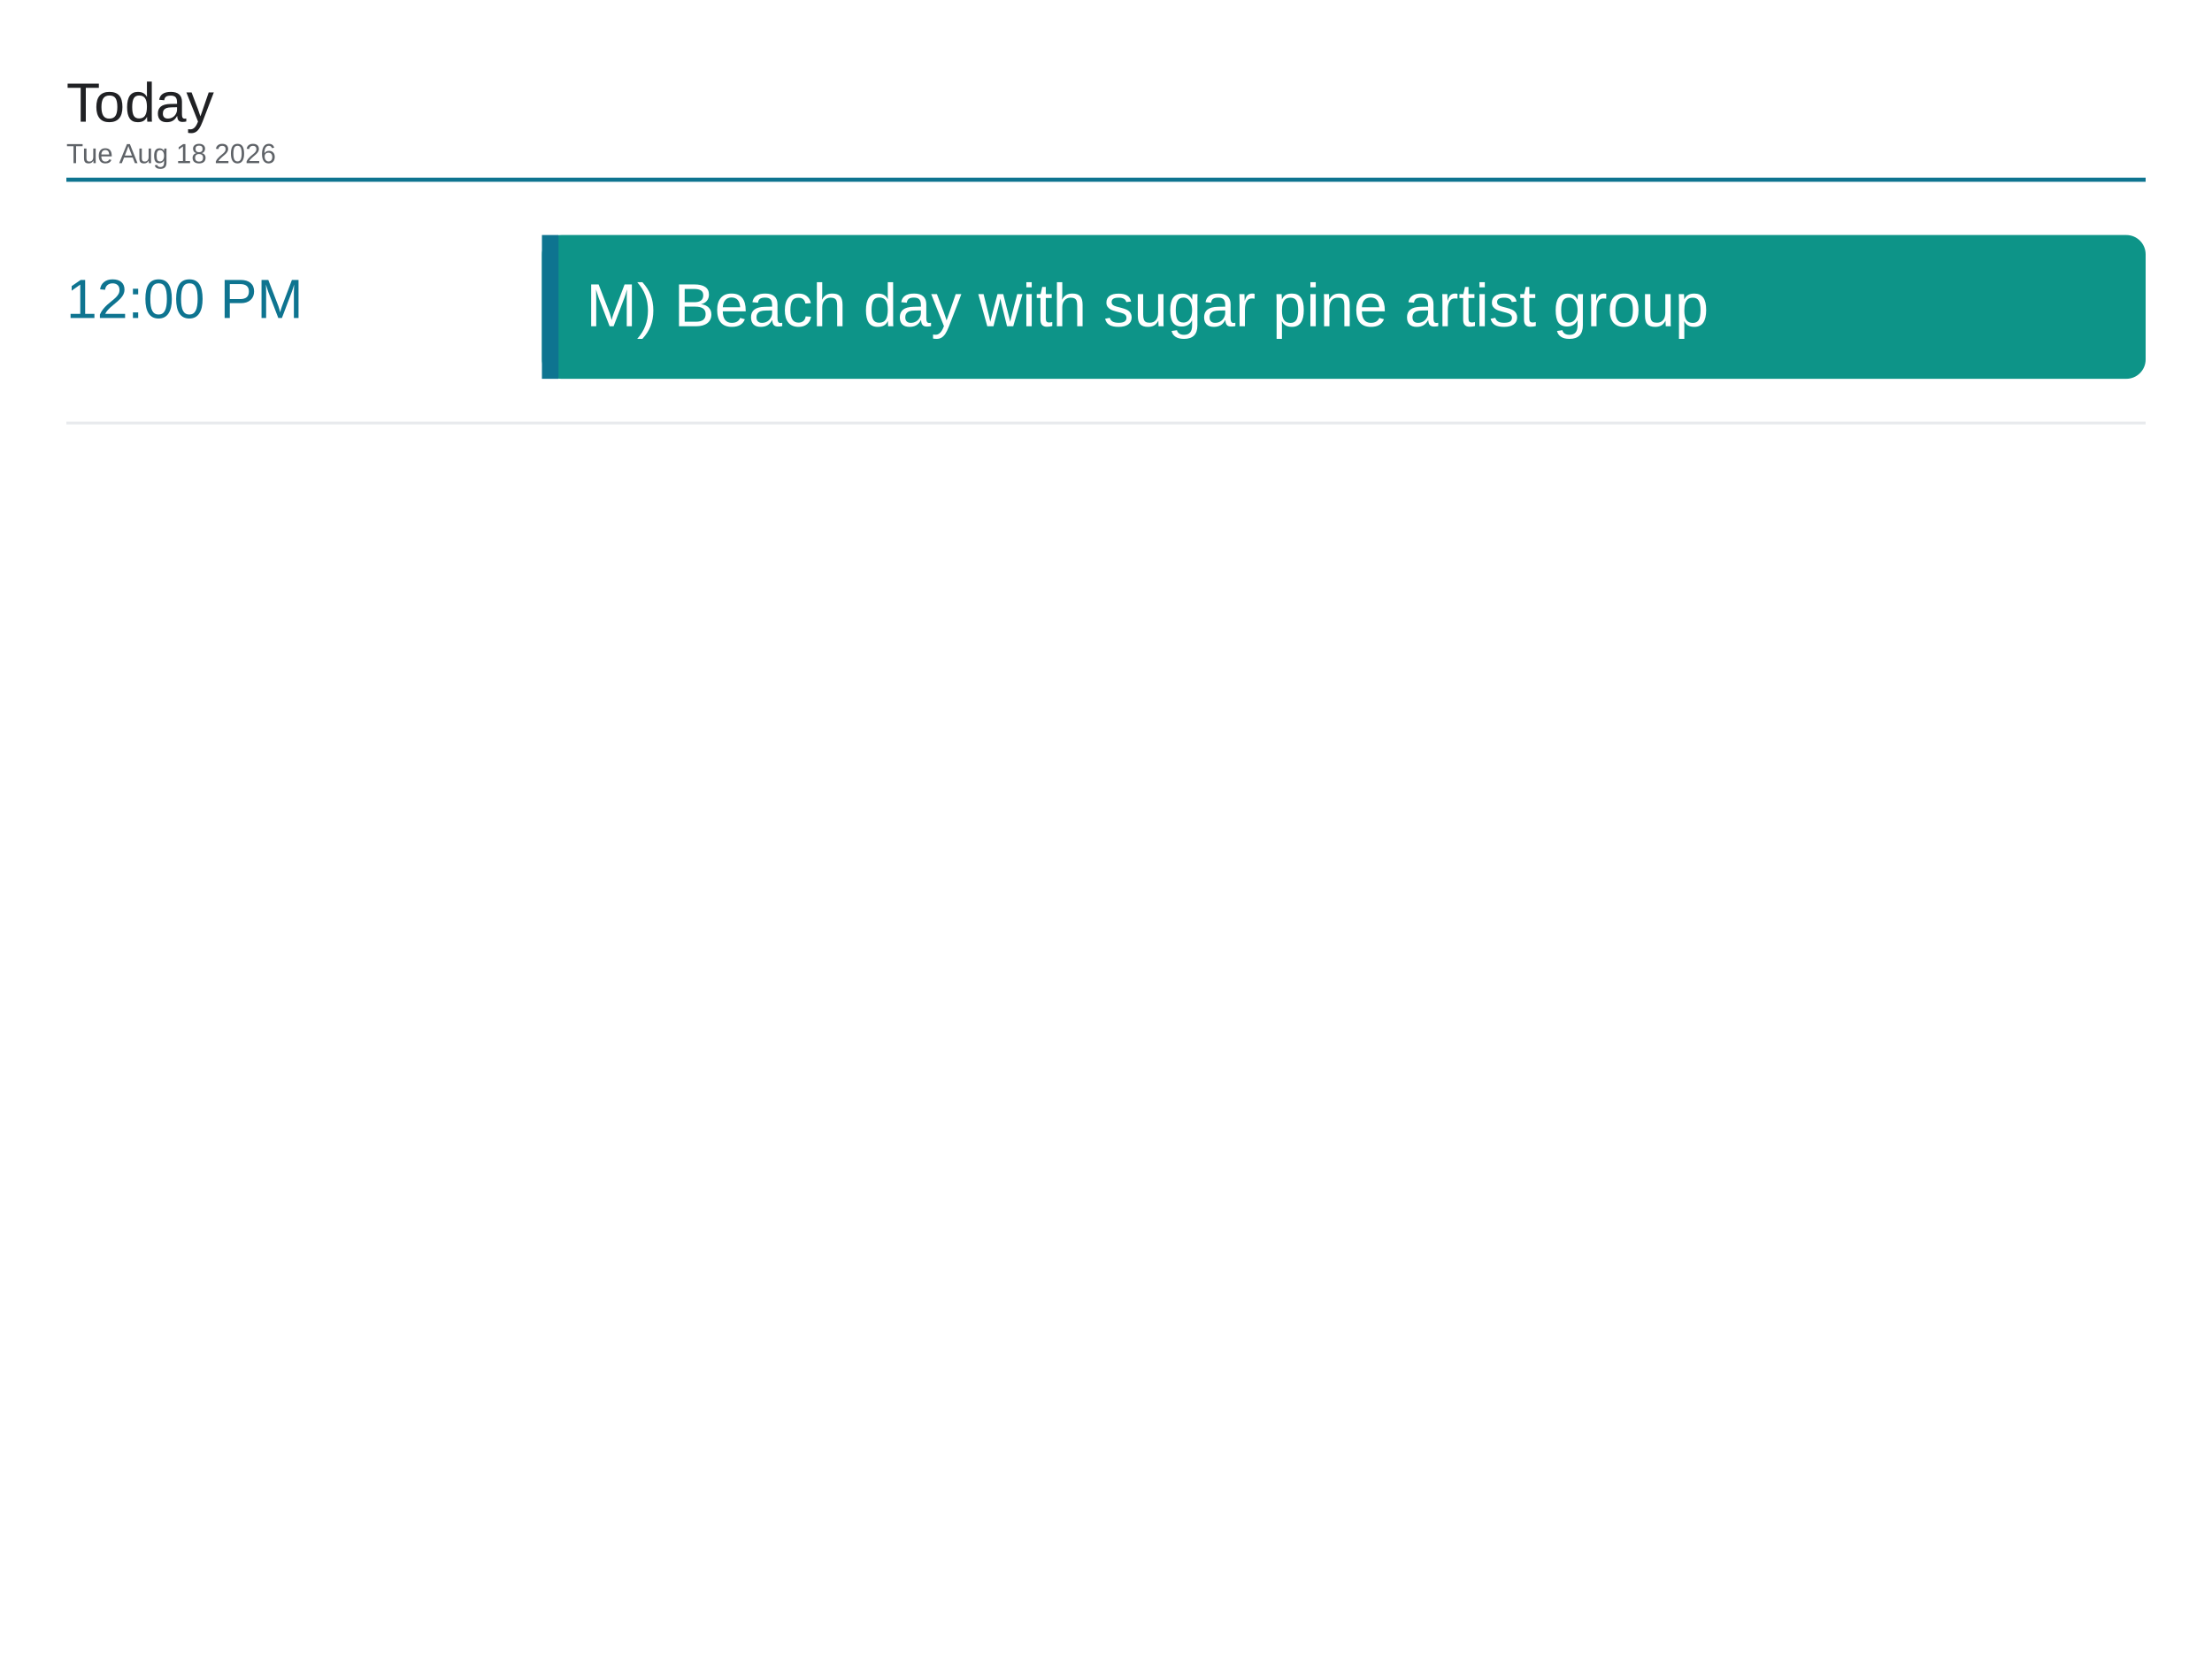
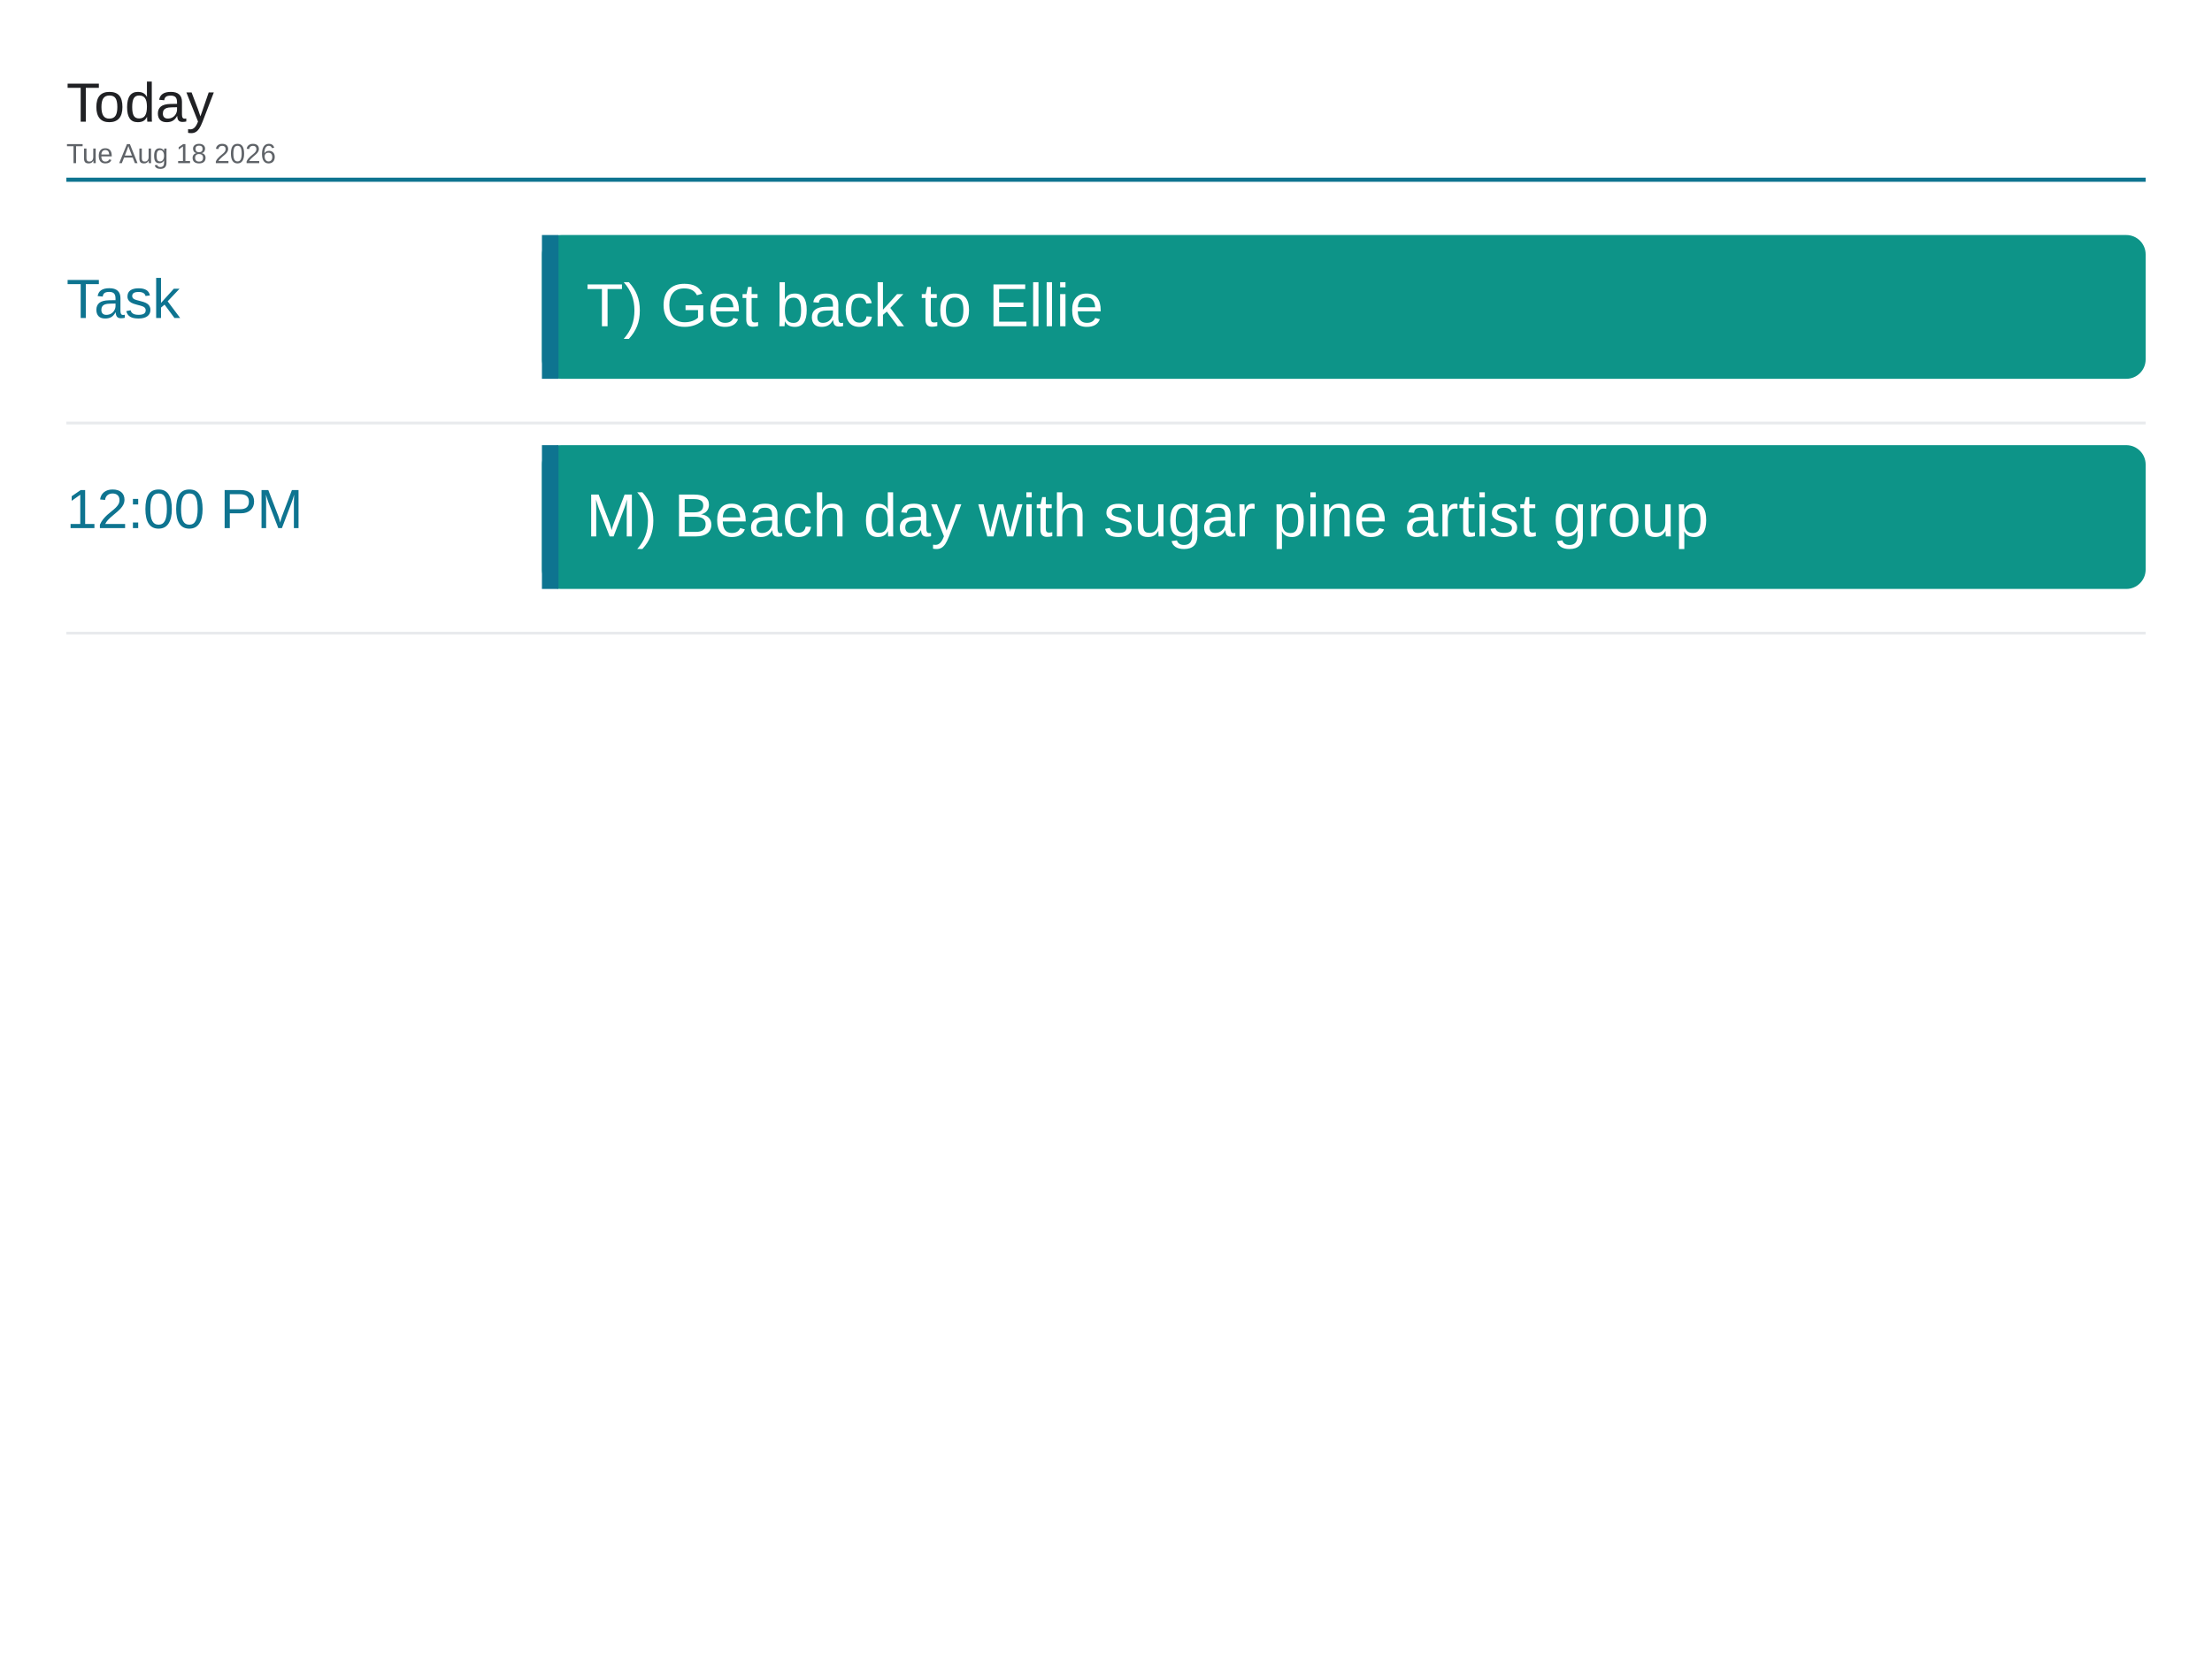
<svg xmlns="http://www.w3.org/2000/svg" viewBox="0 0 1600 1200" width="1600" height="1200">
  <rect x="0" y="0" width="1600" height="1200" fill="#ffffff" />
  <text x="48" y="88" font-family="Arial, Helvetica, sans-serif" font-size="40" font-weight="500" fill="#202124">Today</text>
  <text x="48" y="118" font-family="Arial, Helvetica, sans-serif" font-size="20" fill="#5f6368">Tue Aug 18 2026</text>
  <line x1="48" y1="130" x2="1552" y2="130" stroke="#0e7490" stroke-width="3" />
-   <text x="48" y="230" font-family="Arial, Helvetica, sans-serif" font-size="40" font-weight="500" fill="#0e7490">12:00 PM</text>
+   <text x="48" y="230" font-family="Arial, Helvetica, sans-serif" font-size="40" font-weight="500" fill="#0e7490">Task</text>
  <rect x="392" y="170" width="1160" height="104" rx="14" fill="#0d9488" />
  <rect x="392" y="170" width="12" height="104" fill="#0e7490" />
-   <text x="424" y="236" font-family="Arial, Helvetica, sans-serif" font-size="44" fill="#ffffff">M) Beach day with sugar pine artist group</text>
+   <text x="424" y="236" font-family="Arial, Helvetica, sans-serif" font-size="44" fill="#ffffff">T) Get back to Ellie</text>
  <line x1="48" y1="306" x2="1552" y2="306" stroke="#e8eaed" stroke-width="2" />
+   <text x="48" y="382" font-family="Arial, Helvetica, sans-serif" font-size="40" font-weight="500" fill="#0e7490">12:00 PM</text>
+   <rect x="392" y="322" width="1160" height="104" rx="14" fill="#0d9488" />
+   <rect x="392" y="322" width="12" height="104" fill="#0e7490" />
+   <text x="424" y="388" font-family="Arial, Helvetica, sans-serif" font-size="44" fill="#ffffff">M) Beach day with sugar pine artist group</text>
+   <line x1="48" y1="458" x2="1552" y2="458" stroke="#e8eaed" stroke-width="2" />
</svg>
